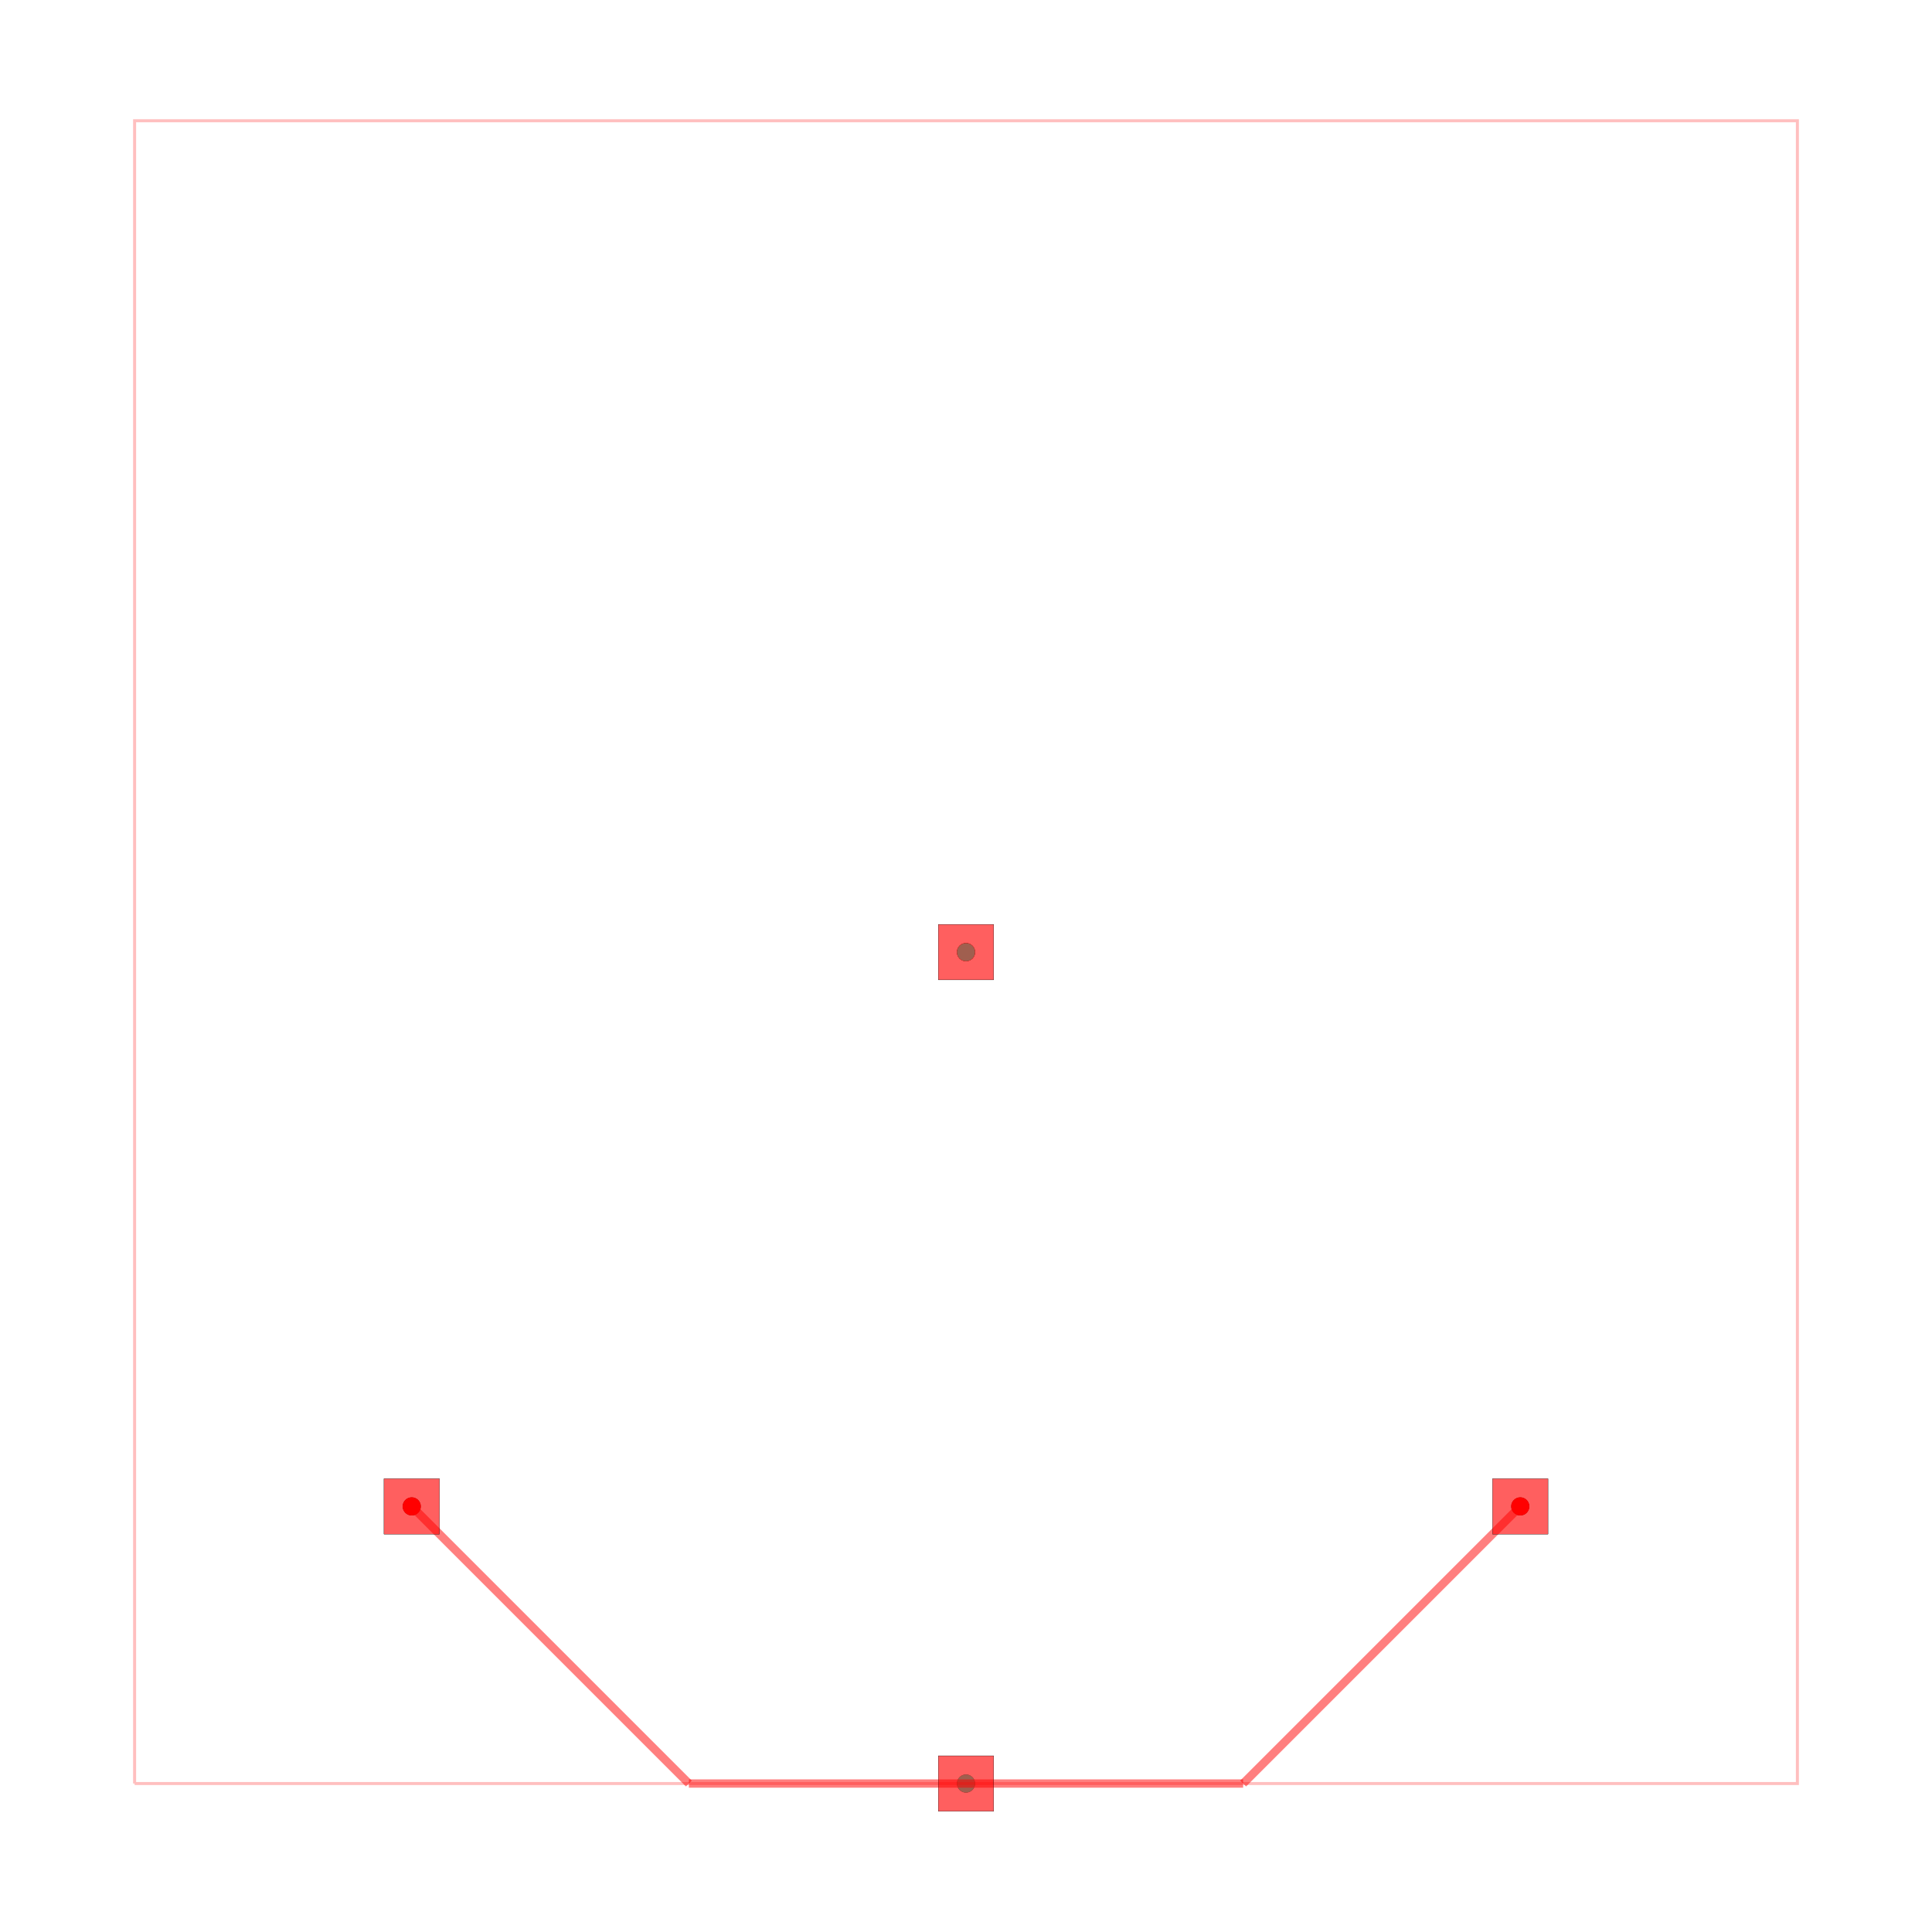
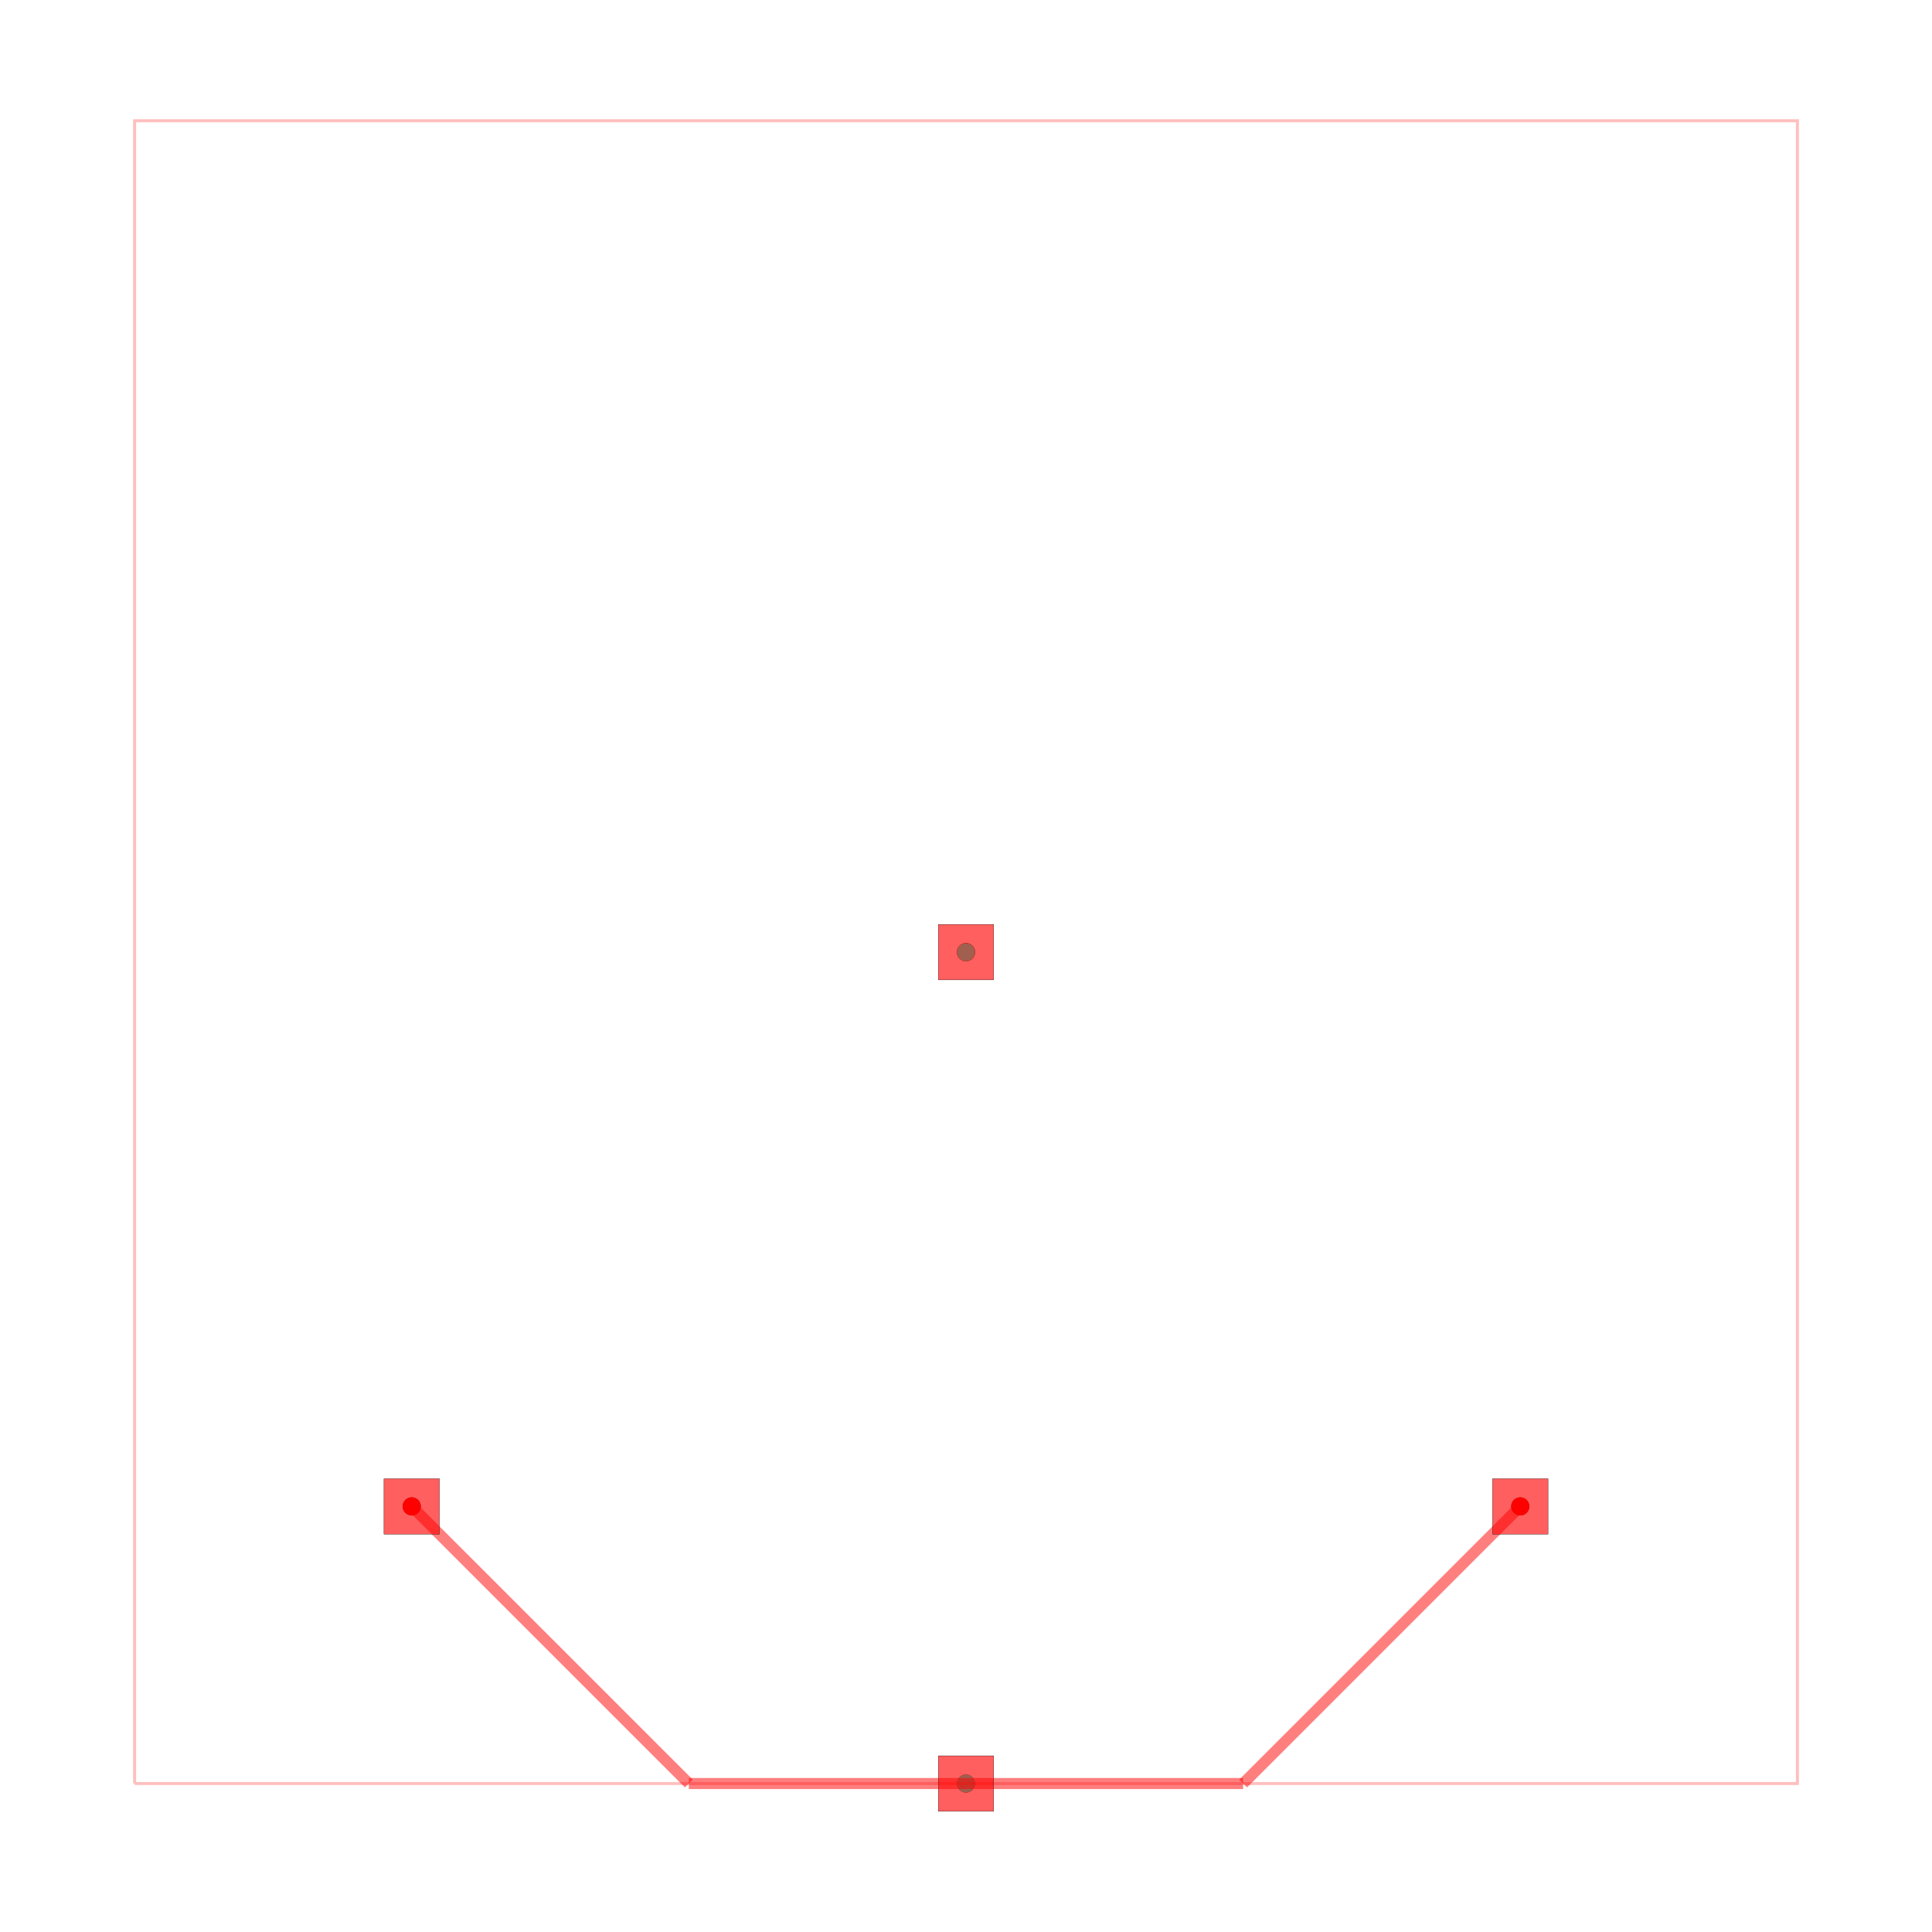
<svg xmlns="http://www.w3.org/2000/svg" width="640" height="640" viewBox="0 0 640 640">
  <rect width="100%" height="100%" fill="white" />
  <g>
    <circle data-type="point" data-label="on-board-net " data-x="0" data-y="0" cx="136.393" cy="499.016" r="3" fill="black" />
  </g>
  <g>
    <circle data-type="point" data-label="on-board-net " data-x="10" data-y="10" cx="320" cy="315.41" r="3" fill="black" />
  </g>
  <g>
    <circle data-type="point" data-label="on-board-net " data-x="20" data-y="0" cx="503.607" cy="499.016" r="3" fill="black" />
  </g>
  <g>
    <circle data-type="point" data-label="off-board-B " data-x="10" data-y="10" cx="320" cy="315.41" r="3" fill="black" />
  </g>
  <g>
    <circle data-type="point" data-label="off-board-B " data-x="10" data-y="-5" cx="320" cy="590.82" r="3" fill="black" />
  </g>
  <g>
    <circle data-type="point" data-label="on-board-net (top)" data-x="0" data-y="0" cx="136.393" cy="499.016" r="3" fill="hsl(0, 100%, 50%)" />
  </g>
  <g>
    <circle data-type="point" data-label="on-board-net (top)" data-x="10" data-y="10" cx="320" cy="315.41" r="3" fill="hsl(0, 100%, 50%)" />
  </g>
  <g>
    <circle data-type="point" data-label="on-board-net (top)" data-x="20" data-y="0" cx="503.607" cy="499.016" r="3" fill="hsl(0, 100%, 50%)" />
  </g>
  <g>
    <circle data-type="point" data-label="off-board-B (top)" data-x="10" data-y="10" cx="320" cy="315.41" r="3" fill="hsl(170, 100%, 50%)" />
  </g>
  <g>
    <circle data-type="point" data-label="off-board-B (top)" data-x="10" data-y="-5" cx="320" cy="590.82" r="3" fill="hsl(170, 100%, 50%)" />
  </g>
  <g>
    <polyline data-points="-5,-5 25,-5 25,25 -5,25 -5,-5" data-type="line" data-label="" points="44.59,590.82 595.41,590.82 595.41,40 44.59,40 44.59,590.82" fill="none" stroke="rgba(255,0,0,0.25)" stroke-width="1px" />
  </g>
  <g>
-     <polyline data-points="10,-5 5,-5" data-type="line" data-label="" points="320,590.82 228.197,590.82" fill="none" stroke="rgba(255,0,0,0.5)" stroke-width="2.754" />
+     <polyline data-points="10,-5 5,-5" data-type="line" data-label="" points="320,590.82 228.197,590.82" fill="none" stroke="rgba(255,0,0,0.5)" stroke-width="3.672" />
  </g>
  <g>
-     <polyline data-points="5,-5 0,0" data-type="line" data-label="" points="228.197,590.82 136.393,499.016" fill="none" stroke="rgba(255,0,0,0.5)" stroke-width="2.754" />
+     <polyline data-points="5,-5 0,0" data-type="line" data-label="" points="228.197,590.82 136.393,499.016" fill="none" stroke="rgba(255,0,0,0.5)" stroke-width="3.672" />
  </g>
  <g>
-     <polyline data-points="10,-5 15,-5" data-type="line" data-label="" points="320,590.82 411.803,590.82" fill="none" stroke="rgba(255,0,0,0.5)" stroke-width="2.754" />
+     <polyline data-points="10,-5 15,-5" data-type="line" data-label="" points="320,590.82 411.803,590.82" fill="none" stroke="rgba(255,0,0,0.5)" stroke-width="3.672" />
  </g>
  <g>
-     <polyline data-points="15,-5 20,0" data-type="line" data-label="" points="411.803,590.82 503.607,499.016" fill="none" stroke="rgba(255,0,0,0.5)" stroke-width="2.754" />
+     <polyline data-points="15,-5 20,0" data-type="line" data-label="" points="411.803,590.82 503.607,499.016" fill="none" stroke="rgba(255,0,0,0.5)" stroke-width="3.672" />
  </g>
  <g>
    <rect data-type="rect" data-label="top" data-x="0" data-y="0" x="127.213" y="489.836" width="18.361" height="18.361" fill="rgba(255,0,0,0.25)" stroke="black" stroke-width="0.054" />
  </g>
  <g>
    <rect data-type="rect" data-label="top" data-x="10" data-y="10" x="310.82" y="306.23" width="18.361" height="18.361" fill="rgba(255,0,0,0.25)" stroke="black" stroke-width="0.054" />
  </g>
  <g>
    <rect data-type="rect" data-label="top" data-x="20" data-y="0" x="494.426" y="489.836" width="18.361" height="18.361" fill="rgba(255,0,0,0.25)" stroke="black" stroke-width="0.054" />
  </g>
  <g>
    <rect data-type="rect" data-label="top" data-x="10" data-y="-5" x="310.82" y="581.639" width="18.361" height="18.361" fill="rgba(255,0,0,0.25)" stroke="black" stroke-width="0.054" />
  </g>
  <g>
    <rect data-type="rect" data-label="" data-x="0" data-y="0" x="127.213" y="489.836" width="18.361" height="18.361" fill="rgba(255,0,0,0.5)" stroke="black" stroke-width="0.054" />
  </g>
  <g>
    <rect data-type="rect" data-label="" data-x="10" data-y="10" x="310.82" y="306.23" width="18.361" height="18.361" fill="rgba(255,0,0,0.5)" stroke="black" stroke-width="0.054" />
  </g>
  <g>
    <rect data-type="rect" data-label="" data-x="20" data-y="0" x="494.426" y="489.836" width="18.361" height="18.361" fill="rgba(255,0,0,0.5)" stroke="black" stroke-width="0.054" />
  </g>
  <g>
    <rect data-type="rect" data-label="" data-x="10" data-y="-5" x="310.82" y="581.639" width="18.361" height="18.361" fill="rgba(255,0,0,0.5)" stroke="black" stroke-width="0.054" />
  </g>
  <g id="crosshair" style="display: none">
    <line id="crosshair-h" y1="0" y2="640" stroke="#666" stroke-width="0.5" />
    <line id="crosshair-v" x1="0" x2="640" stroke="#666" stroke-width="0.5" />
    <text id="coordinates" font-family="monospace" font-size="12" fill="#666" />
  </g>
</svg>
